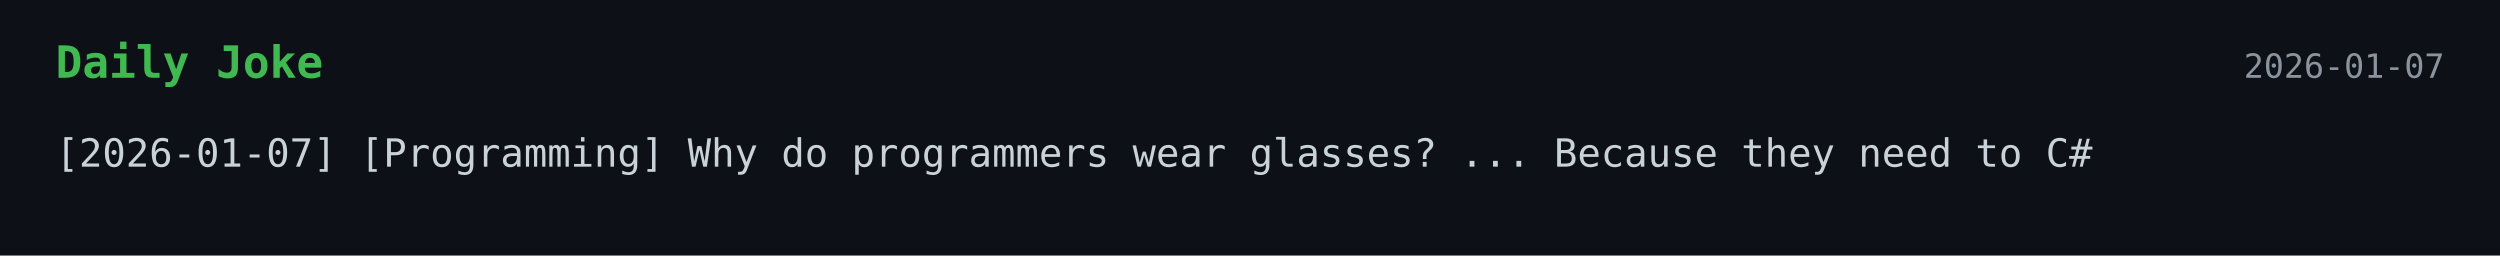
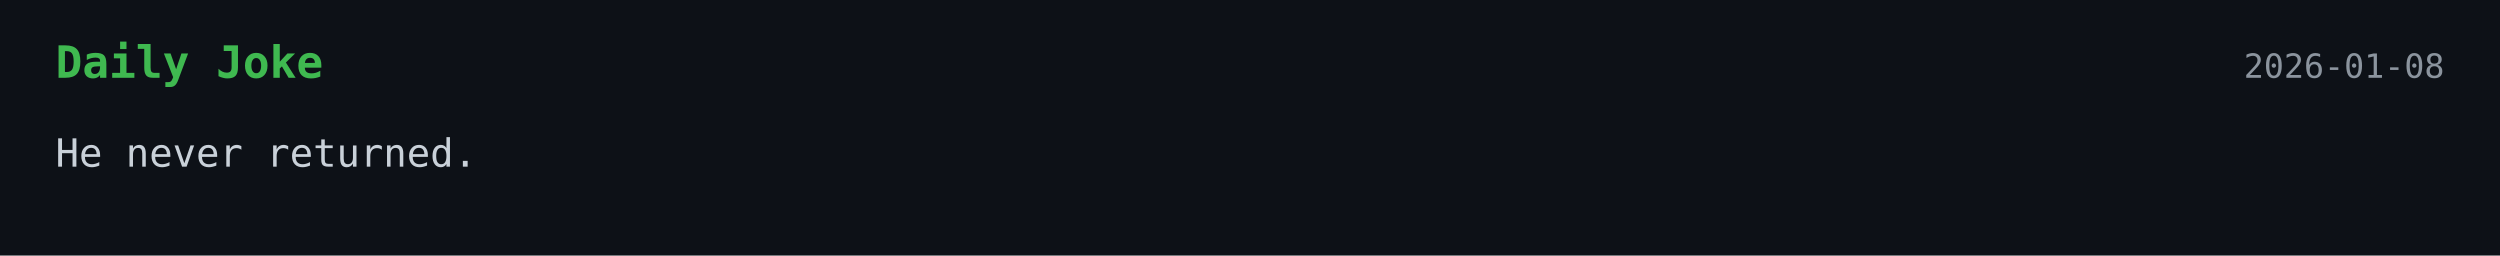
<svg xmlns="http://www.w3.org/2000/svg" width="900" height="92">
  <style>
    .bg { fill: #0d1117; }
    .title { font: 700 16px monospace; fill: #3fb950; }
    .text { font: 14px monospace; fill: #c9d1d9; }
    .date { font: 12px monospace; fill: #8b949e; }
  </style>
  <rect width="100%" height="100%" class="bg" />
  <text x="20" y="28" class="title">Daily Joke</text>
-   <text x="880" y="28" text-anchor="end" class="date">2026-01-07</text>
-   <text x="20" y="60" class="text">[2026-01-07] [Programming] Why do programmers wear glasses? ... Because they need to C#</text>
+   <text x="880" y="28" text-anchor="end" class="date">2026-01-08</text>
+   <text x="20" y="60" class="text">He never returned.</text>
</svg>
